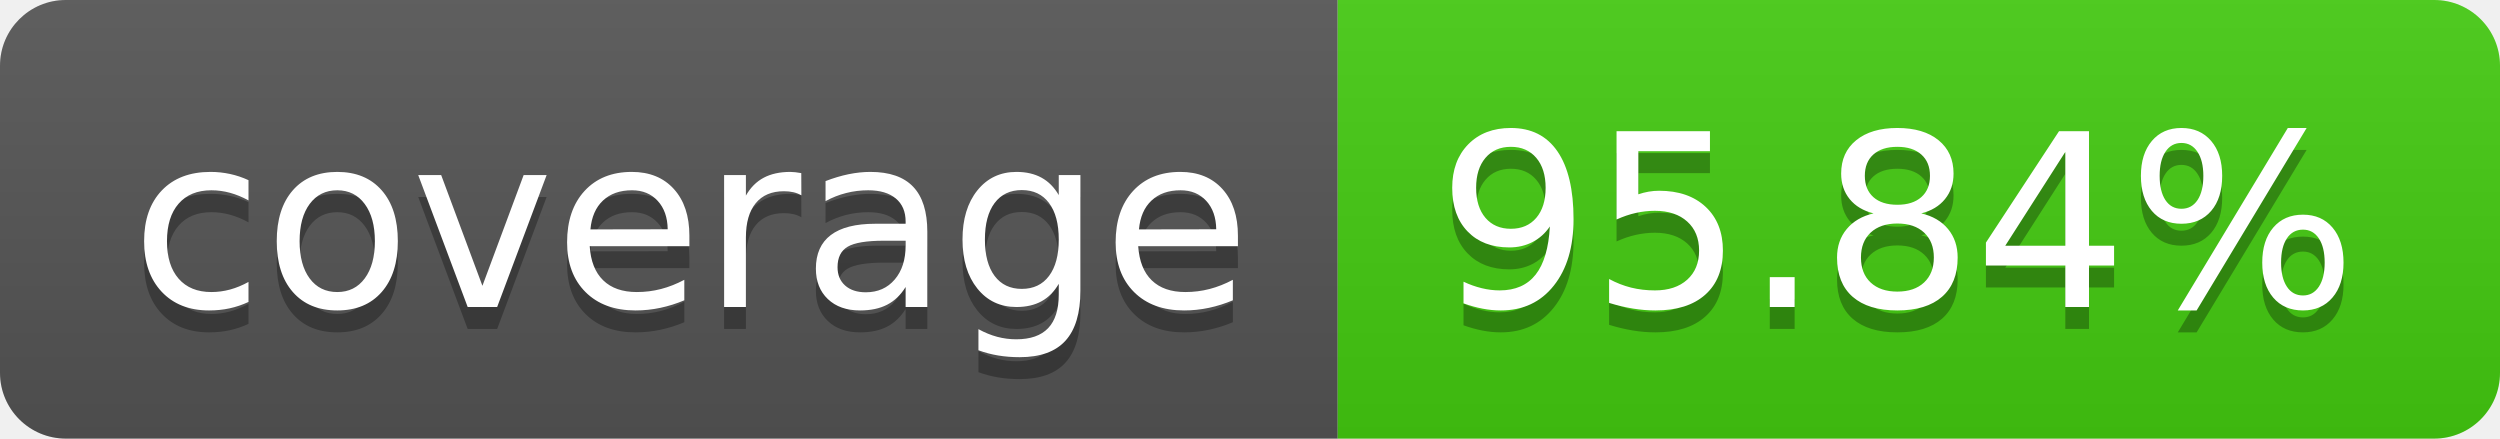
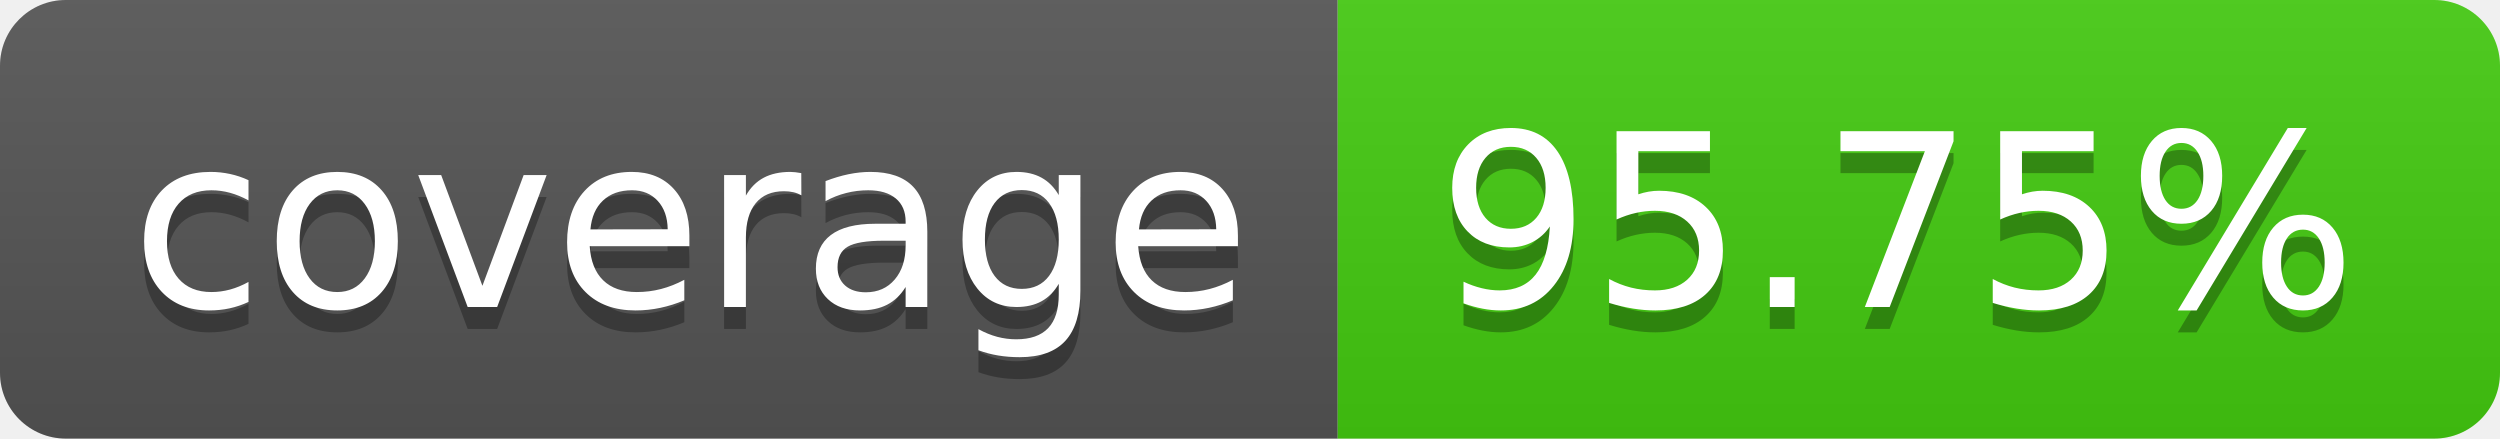
- <svg xmlns="http://www.w3.org/2000/svg" width="114" height="20" role="img" aria-label="coverage: 95.84%">
+ <svg xmlns="http://www.w3.org/2000/svg" width="114" height="20" role="img" aria-label="coverage: 95.75%">
  <linearGradient id="s" x2="0" y2="100%">
    <stop offset="0" stop-color="#bbb" stop-opacity=".1" />
    <stop offset="1" stop-opacity=".1" />
  </linearGradient>
  <clipPath id="r">
    <rect width="114" height="20" rx="3" fill="#fff" />
  </clipPath>
  <g clip-path="url(#r)">
    <rect width="61" height="20" fill="#555" />
    <rect x="61" width="53" height="20" fill="#4c1" />
    <rect width="114" height="20" fill="url(#s)" />
  </g>
  <g fill="#fff" text-anchor="middle" font-family="Verdana,Geneva,DejaVu Sans,sans-serif" text-rendering="geometricPrecision" font-size="110">
    <text aria-hidden="true" x="315" y="150" fill="#010101" fill-opacity=".3" transform="scale(.1)" textLength="510">coverage</text>
    <text x="315" y="140" transform="scale(.1)" fill="#fff" textLength="510">coverage</text>
-     <text aria-hidden="true" x="865" y="150" fill="#010101" fill-opacity=".3" transform="scale(.1)" textLength="430">95.84%</text>
-     <text x="865" y="140" transform="scale(.1)" fill="#fff" textLength="430">95.84%</text>
+     <text aria-hidden="true" x="865" y="150" fill="#010101" fill-opacity=".3" transform="scale(.1)" textLength="430">95.75%</text>
+     <text x="865" y="140" transform="scale(.1)" fill="#fff" textLength="430">95.75%</text>
  </g>
</svg>
